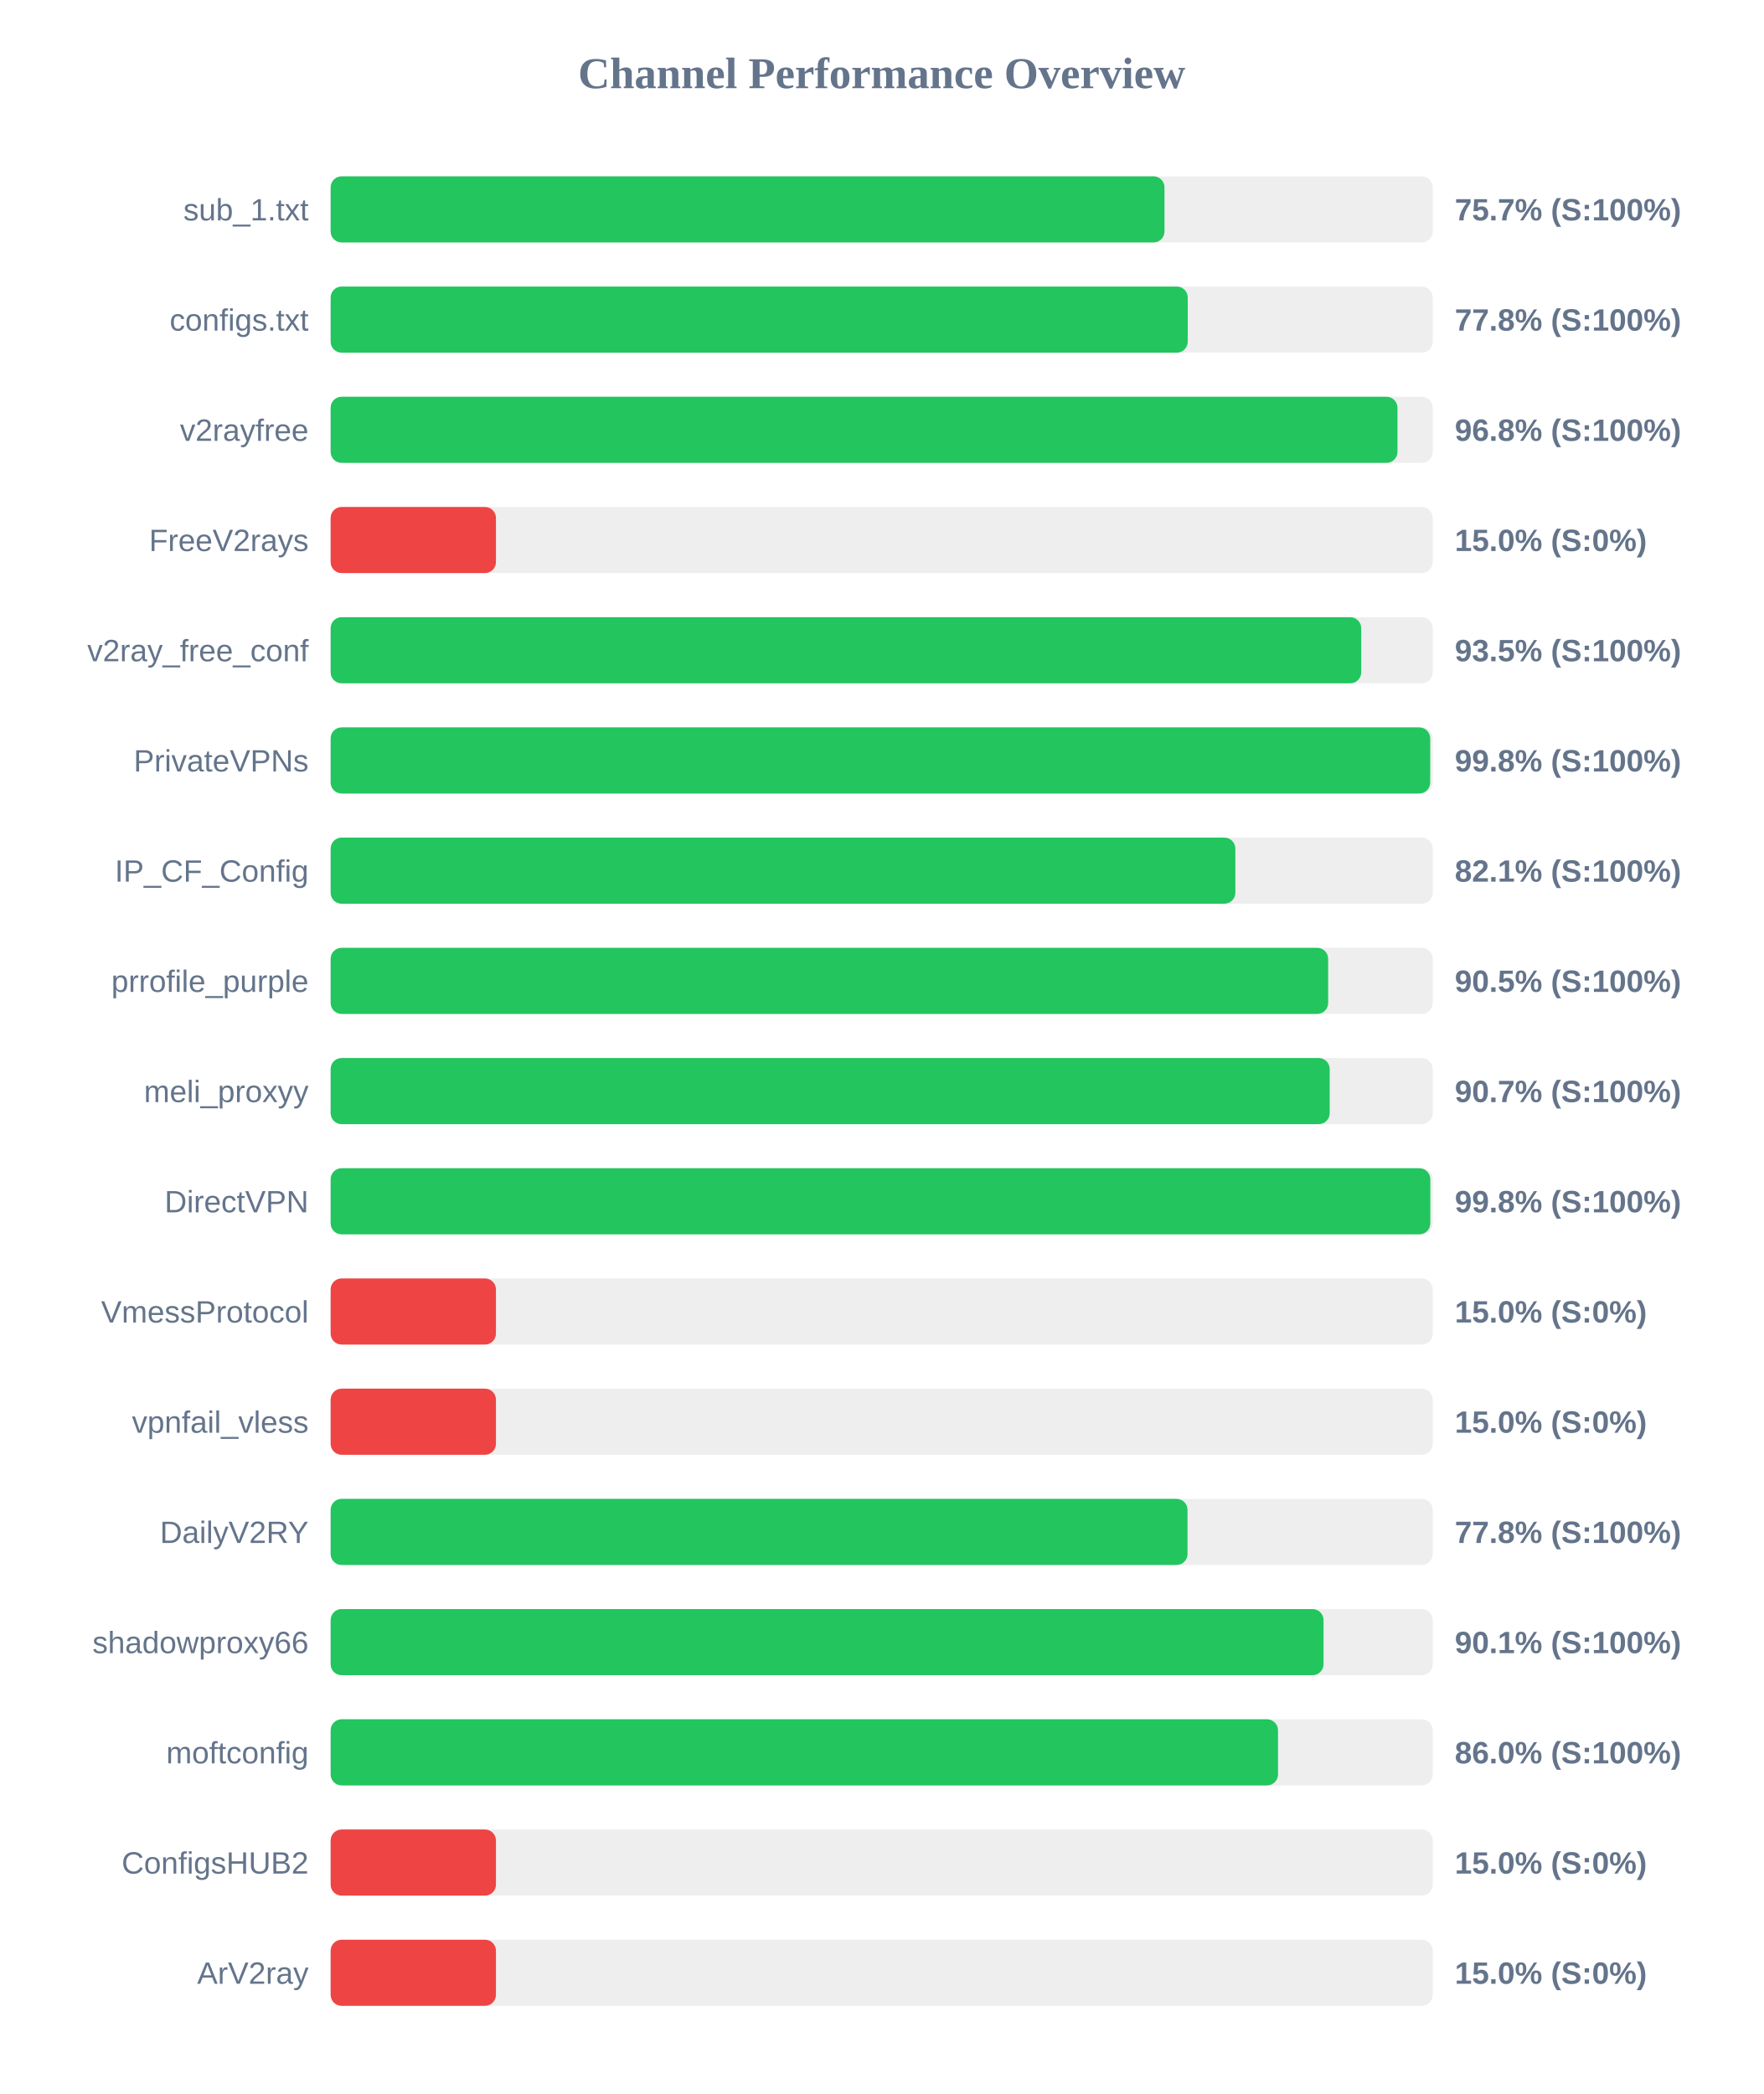
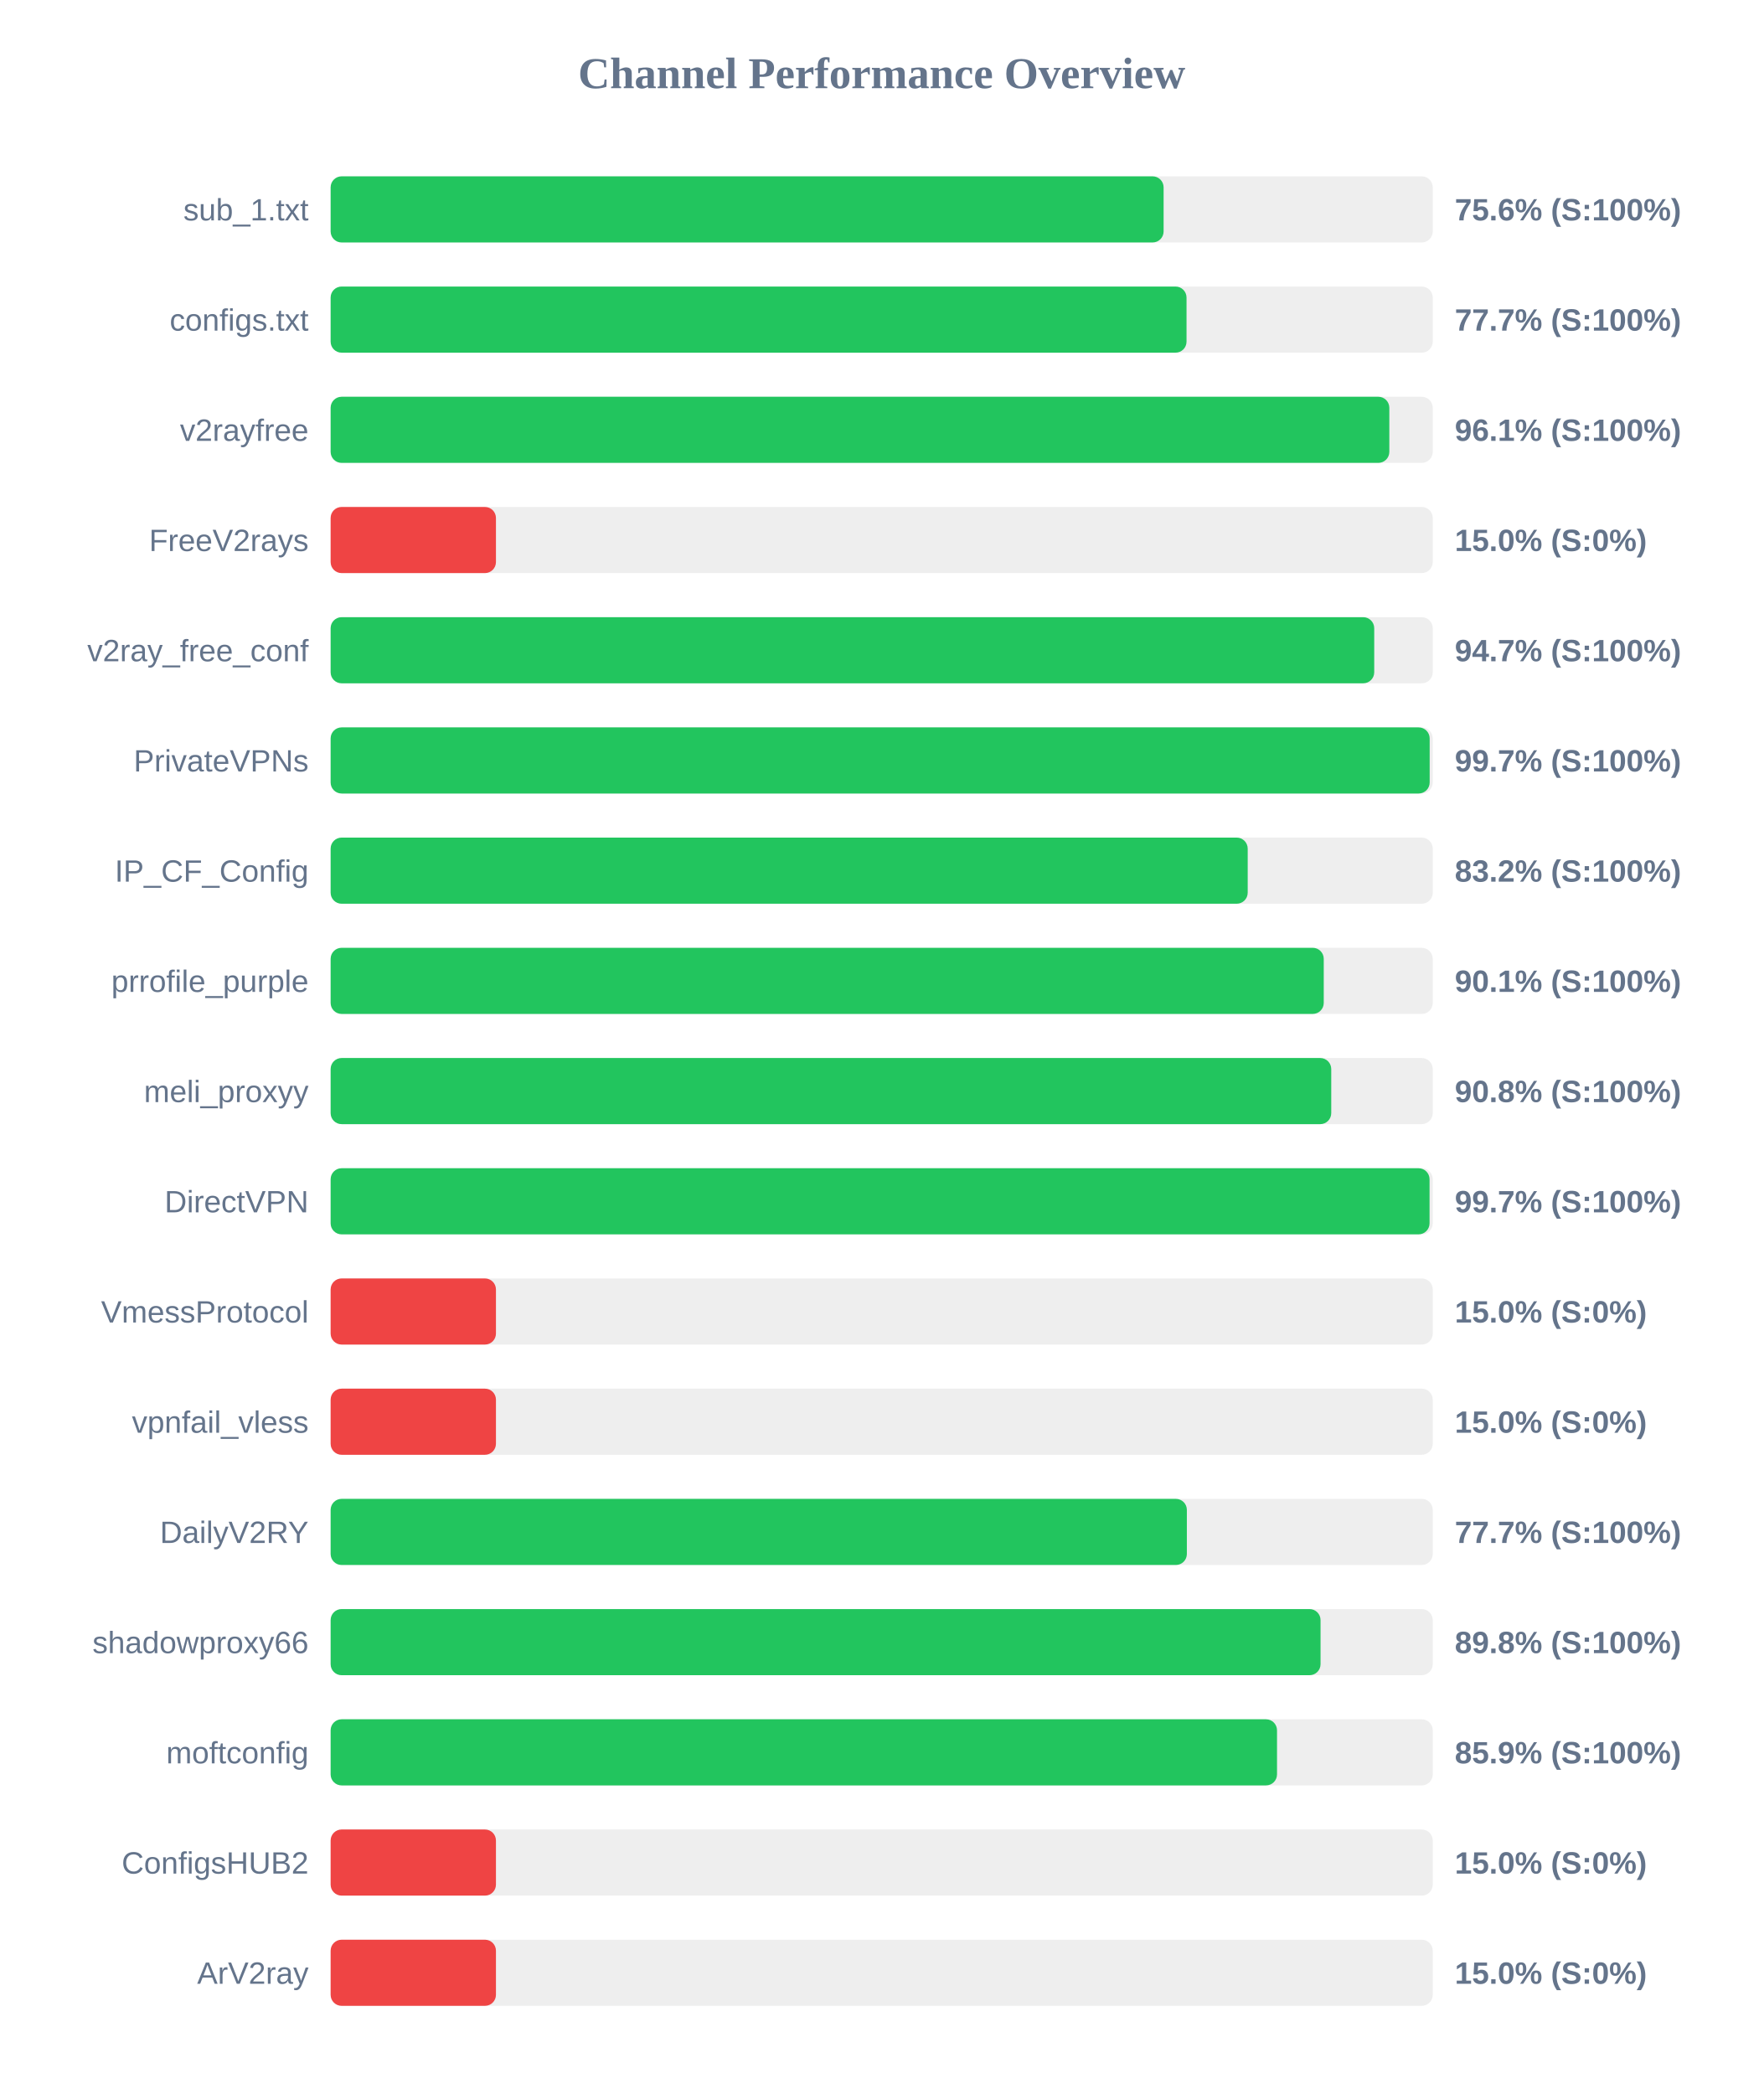
<svg xmlns="http://www.w3.org/2000/svg" width="800" height="950" version="1.1">
  <style>
        .row { font: 14px Arial; fill: #64748b; }
        .score { font: bold 14px Arial; fill: #64748b; }
    </style>
  <text x="400" y="40" text-anchor="middle" font-size="20px" font-weight="bold" fill="#64748b">Channel Performance Overview</text>
  <rect x="150" y="80" width="500" height="30" fill="#eee" rx="5" />
-   <rect x="150" y="80" width="378.3" height="30" fill="#22c55e" rx="5" />
+   <rect x="150" y="80" width="377.9" height="30" fill="#22c55e" rx="5" />
  <text x="140" y="100" text-anchor="end" class="row">sub_1.txt</text>
-   <text x="660" y="100" text-anchor="start" class="score">75.7% (S:100%)</text>
+   <text x="660" y="100" text-anchor="start" class="score">75.6% (S:100%)</text>
  <rect x="150" y="130" width="500" height="30" fill="#eee" rx="5" />
-   <rect x="150" y="130" width="388.85" height="30" fill="#22c55e" rx="5" />
+   <rect x="150" y="130" width="388.3" height="30" fill="#22c55e" rx="5" />
  <text x="140" y="150" text-anchor="end" class="row">configs.txt</text>
-   <text x="660" y="150" text-anchor="start" class="score">77.8% (S:100%)</text>
+   <text x="660" y="150" text-anchor="start" class="score">77.7% (S:100%)</text>
  <rect x="150" y="180" width="500" height="30" fill="#eee" rx="5" />
-   <rect x="150" y="180" width="484.0" height="30" fill="#22c55e" rx="5" />
+   <rect x="150" y="180" width="480.3" height="30" fill="#22c55e" rx="5" />
  <text x="140" y="200" text-anchor="end" class="row">v2rayfree</text>
-   <text x="660" y="200" text-anchor="start" class="score">96.8% (S:100%)</text>
+   <text x="660" y="200" text-anchor="start" class="score">96.1% (S:100%)</text>
  <rect x="150" y="230" width="500" height="30" fill="#eee" rx="5" />
  <rect x="150" y="230" width="75.0" height="30" fill="#ef4444" rx="5" />
  <text x="140" y="250" text-anchor="end" class="row">FreeV2rays</text>
  <text x="660" y="250" text-anchor="start" class="score">15.0% (S:0%)</text>
  <rect x="150" y="280" width="500" height="30" fill="#eee" rx="5" />
-   <rect x="150" y="280" width="467.55" height="30" fill="#22c55e" rx="5" />
+   <rect x="150" y="280" width="473.45" height="30" fill="#22c55e" rx="5" />
  <text x="140" y="300" text-anchor="end" class="row">v2ray_free_conf</text>
-   <text x="660" y="300" text-anchor="start" class="score">93.5% (S:100%)</text>
+   <text x="660" y="300" text-anchor="start" class="score">94.7% (S:100%)</text>
  <rect x="150" y="330" width="500" height="30" fill="#eee" rx="5" />
-   <rect x="150" y="330" width="498.85" height="30" fill="#22c55e" rx="5" />
+   <rect x="150" y="330" width="498.6" height="30" fill="#22c55e" rx="5" />
  <text x="140" y="350" text-anchor="end" class="row">PrivateVPNs</text>
-   <text x="660" y="350" text-anchor="start" class="score">99.8% (S:100%)</text>
+   <text x="660" y="350" text-anchor="start" class="score">99.7% (S:100%)</text>
  <rect x="150" y="380" width="500" height="30" fill="#eee" rx="5" />
-   <rect x="150" y="380" width="410.45" height="30" fill="#22c55e" rx="5" />
+   <rect x="150" y="380" width="416.05" height="30" fill="#22c55e" rx="5" />
  <text x="140" y="400" text-anchor="end" class="row">IP_CF_Config</text>
-   <text x="660" y="400" text-anchor="start" class="score">82.1% (S:100%)</text>
+   <text x="660" y="400" text-anchor="start" class="score">83.2% (S:100%)</text>
  <rect x="150" y="430" width="500" height="30" fill="#eee" rx="5" />
-   <rect x="150" y="430" width="452.55" height="30" fill="#22c55e" rx="5" />
+   <rect x="150" y="430" width="450.55" height="30" fill="#22c55e" rx="5" />
  <text x="140" y="450" text-anchor="end" class="row">prrofile_purple</text>
-   <text x="660" y="450" text-anchor="start" class="score">90.5% (S:100%)</text>
+   <text x="660" y="450" text-anchor="start" class="score">90.1% (S:100%)</text>
  <rect x="150" y="480" width="500" height="30" fill="#eee" rx="5" />
-   <rect x="150" y="480" width="453.25" height="30" fill="#22c55e" rx="5" />
+   <rect x="150" y="480" width="453.95" height="30" fill="#22c55e" rx="5" />
  <text x="140" y="500" text-anchor="end" class="row">meli_proxyy</text>
-   <text x="660" y="500" text-anchor="start" class="score">90.7% (S:100%)</text>
+   <text x="660" y="500" text-anchor="start" class="score">90.8% (S:100%)</text>
  <rect x="150" y="530" width="500" height="30" fill="#eee" rx="5" />
-   <rect x="150" y="530" width="498.9" height="30" fill="#22c55e" rx="5" />
+   <rect x="150" y="530" width="498.55" height="30" fill="#22c55e" rx="5" />
  <text x="140" y="550" text-anchor="end" class="row">DirectVPN</text>
-   <text x="660" y="550" text-anchor="start" class="score">99.8% (S:100%)</text>
+   <text x="660" y="550" text-anchor="start" class="score">99.7% (S:100%)</text>
  <rect x="150" y="580" width="500" height="30" fill="#eee" rx="5" />
  <rect x="150" y="580" width="75.0" height="30" fill="#ef4444" rx="5" />
  <text x="140" y="600" text-anchor="end" class="row">VmessProtocol</text>
  <text x="660" y="600" text-anchor="start" class="score">15.0% (S:0%)</text>
  <rect x="150" y="630" width="500" height="30" fill="#eee" rx="5" />
  <rect x="150" y="630" width="75.0" height="30" fill="#ef4444" rx="5" />
  <text x="140" y="650" text-anchor="end" class="row">vpnfail_vless</text>
  <text x="660" y="650" text-anchor="start" class="score">15.0% (S:0%)</text>
  <rect x="150" y="680" width="500" height="30" fill="#eee" rx="5" />
-   <rect x="150" y="680" width="388.75" height="30" fill="#22c55e" rx="5" />
+   <rect x="150" y="680" width="388.45" height="30" fill="#22c55e" rx="5" />
  <text x="140" y="700" text-anchor="end" class="row">DailyV2RY</text>
-   <text x="660" y="700" text-anchor="start" class="score">77.8% (S:100%)</text>
+   <text x="660" y="700" text-anchor="start" class="score">77.7% (S:100%)</text>
  <rect x="150" y="730" width="500" height="30" fill="#eee" rx="5" />
-   <rect x="150" y="730" width="450.45" height="30" fill="#22c55e" rx="5" />
+   <rect x="150" y="730" width="449.1" height="30" fill="#22c55e" rx="5" />
  <text x="140" y="750" text-anchor="end" class="row">shadowproxy66</text>
-   <text x="660" y="750" text-anchor="start" class="score">90.1% (S:100%)</text>
+   <text x="660" y="750" text-anchor="start" class="score">89.8% (S:100%)</text>
  <rect x="150" y="780" width="500" height="30" fill="#eee" rx="5" />
-   <rect x="150" y="780" width="429.8" height="30" fill="#22c55e" rx="5" />
+   <rect x="150" y="780" width="429.35" height="30" fill="#22c55e" rx="5" />
  <text x="140" y="800" text-anchor="end" class="row">moftconfig</text>
-   <text x="660" y="800" text-anchor="start" class="score">86.0% (S:100%)</text>
+   <text x="660" y="800" text-anchor="start" class="score">85.9% (S:100%)</text>
  <rect x="150" y="830" width="500" height="30" fill="#eee" rx="5" />
  <rect x="150" y="830" width="75.0" height="30" fill="#ef4444" rx="5" />
  <text x="140" y="850" text-anchor="end" class="row">ConfigsHUB2</text>
  <text x="660" y="850" text-anchor="start" class="score">15.0% (S:0%)</text>
  <rect x="150" y="880" width="500" height="30" fill="#eee" rx="5" />
  <rect x="150" y="880" width="75.0" height="30" fill="#ef4444" rx="5" />
  <text x="140" y="900" text-anchor="end" class="row">ArV2ray</text>
  <text x="660" y="900" text-anchor="start" class="score">15.0% (S:0%)</text>
</svg>
